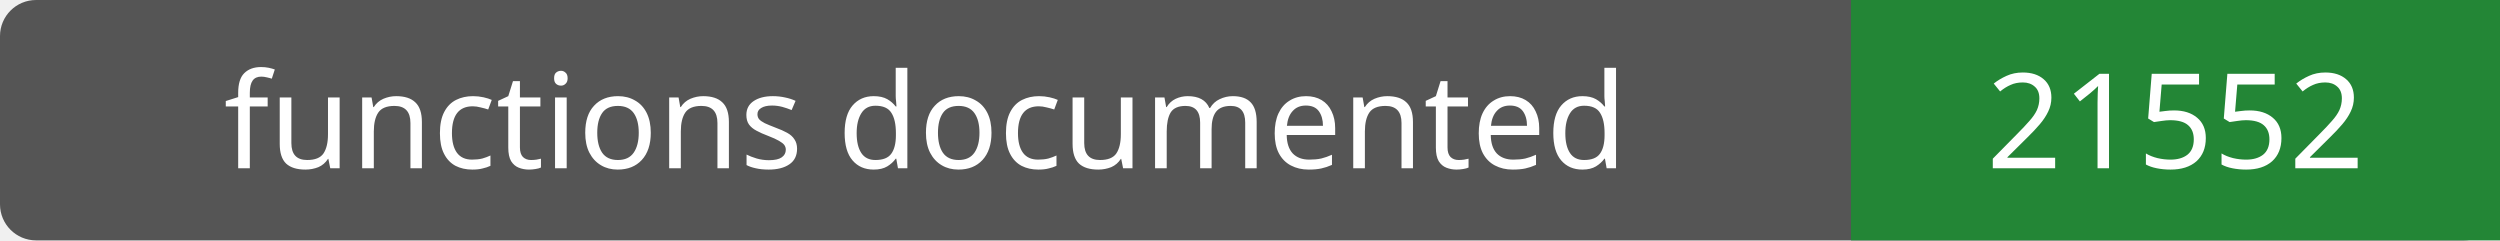
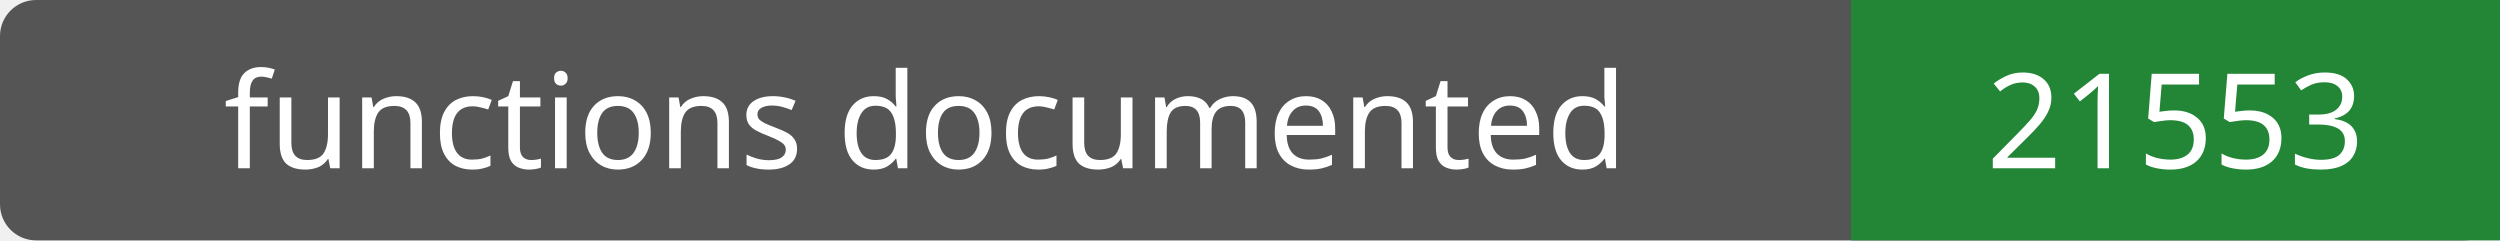
- <svg xmlns="http://www.w3.org/2000/svg" width="208" height="20" role="img" aria-label="functions documented: 21552">
+ <svg xmlns="http://www.w3.org/2000/svg" width="208" height="20" role="img" aria-label="functions documented: 21553">
  <rect width="208" height="20" rx="3" fill="#555" />
  <path fill="#238636" d="M154 0h54v20H154z" />
  <g fill="#fff" text-anchor="middle" font-family="Verdana,sans-serif" font-size="11">
    <text x="77.0" y="14">functions documented</text>
-     <text x="181.0" y="14">21552</text>
+     <text x="181.0" y="14">21553</text>
  </g>
</svg>
